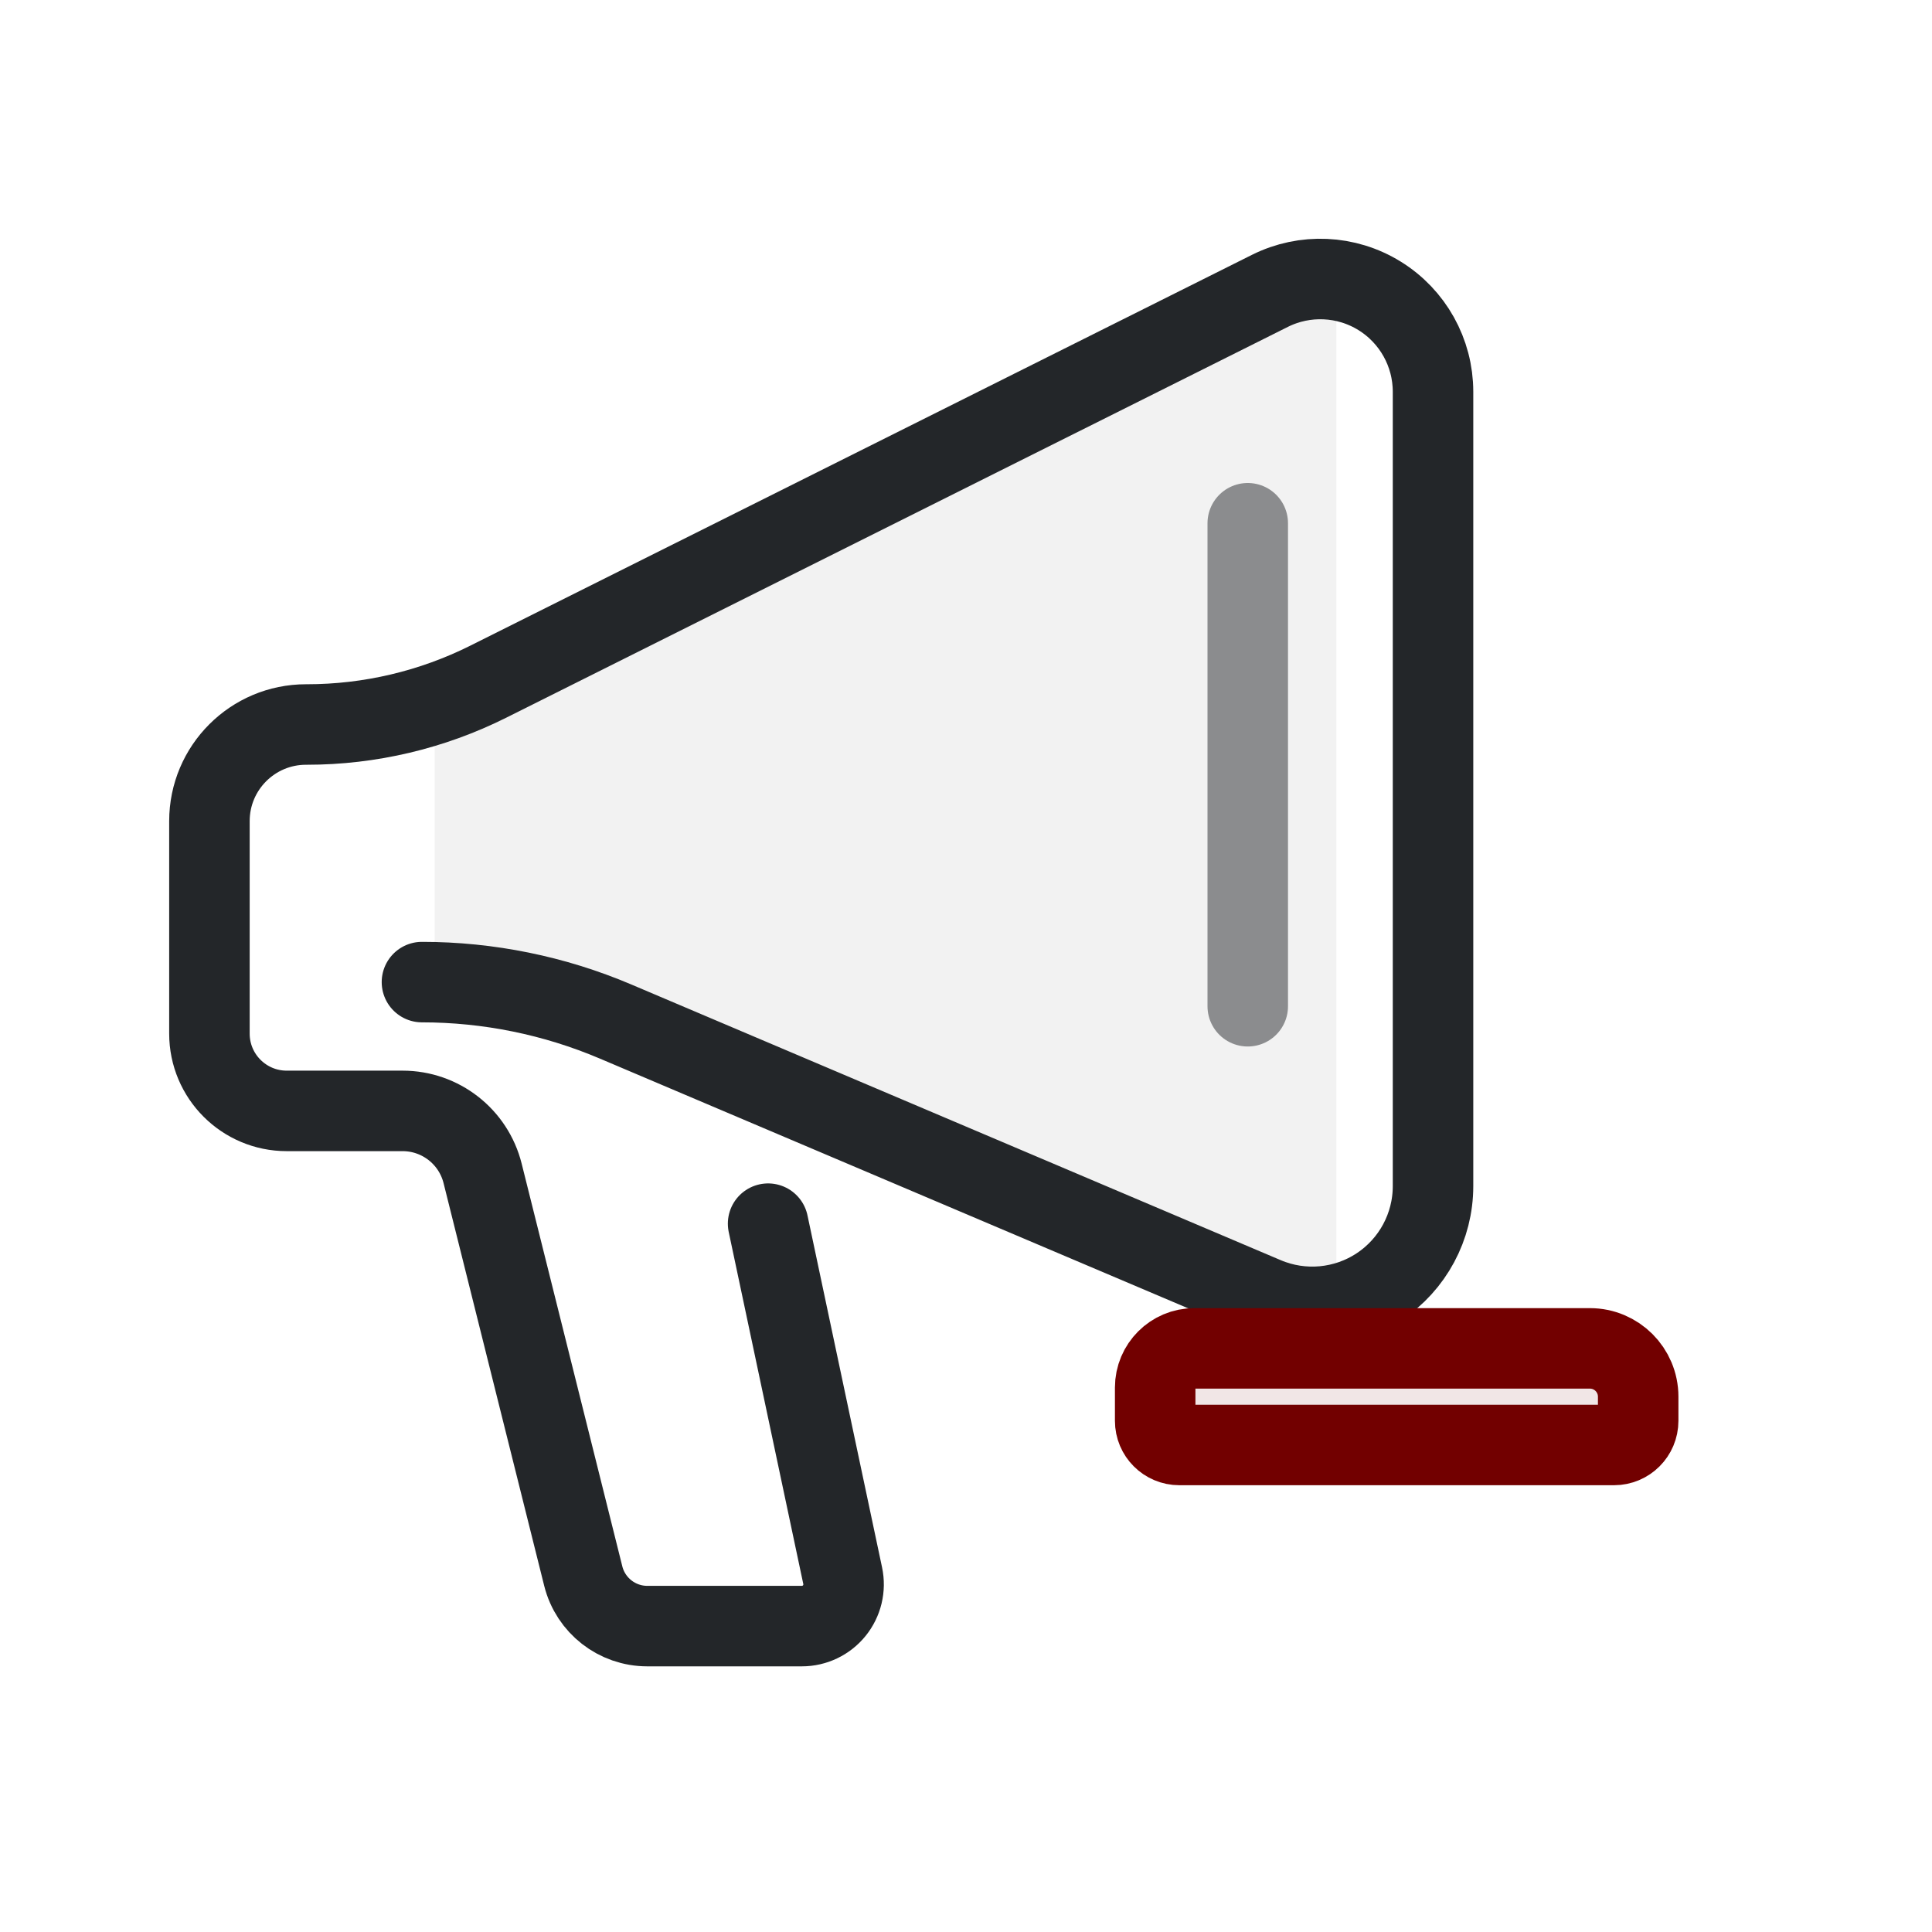
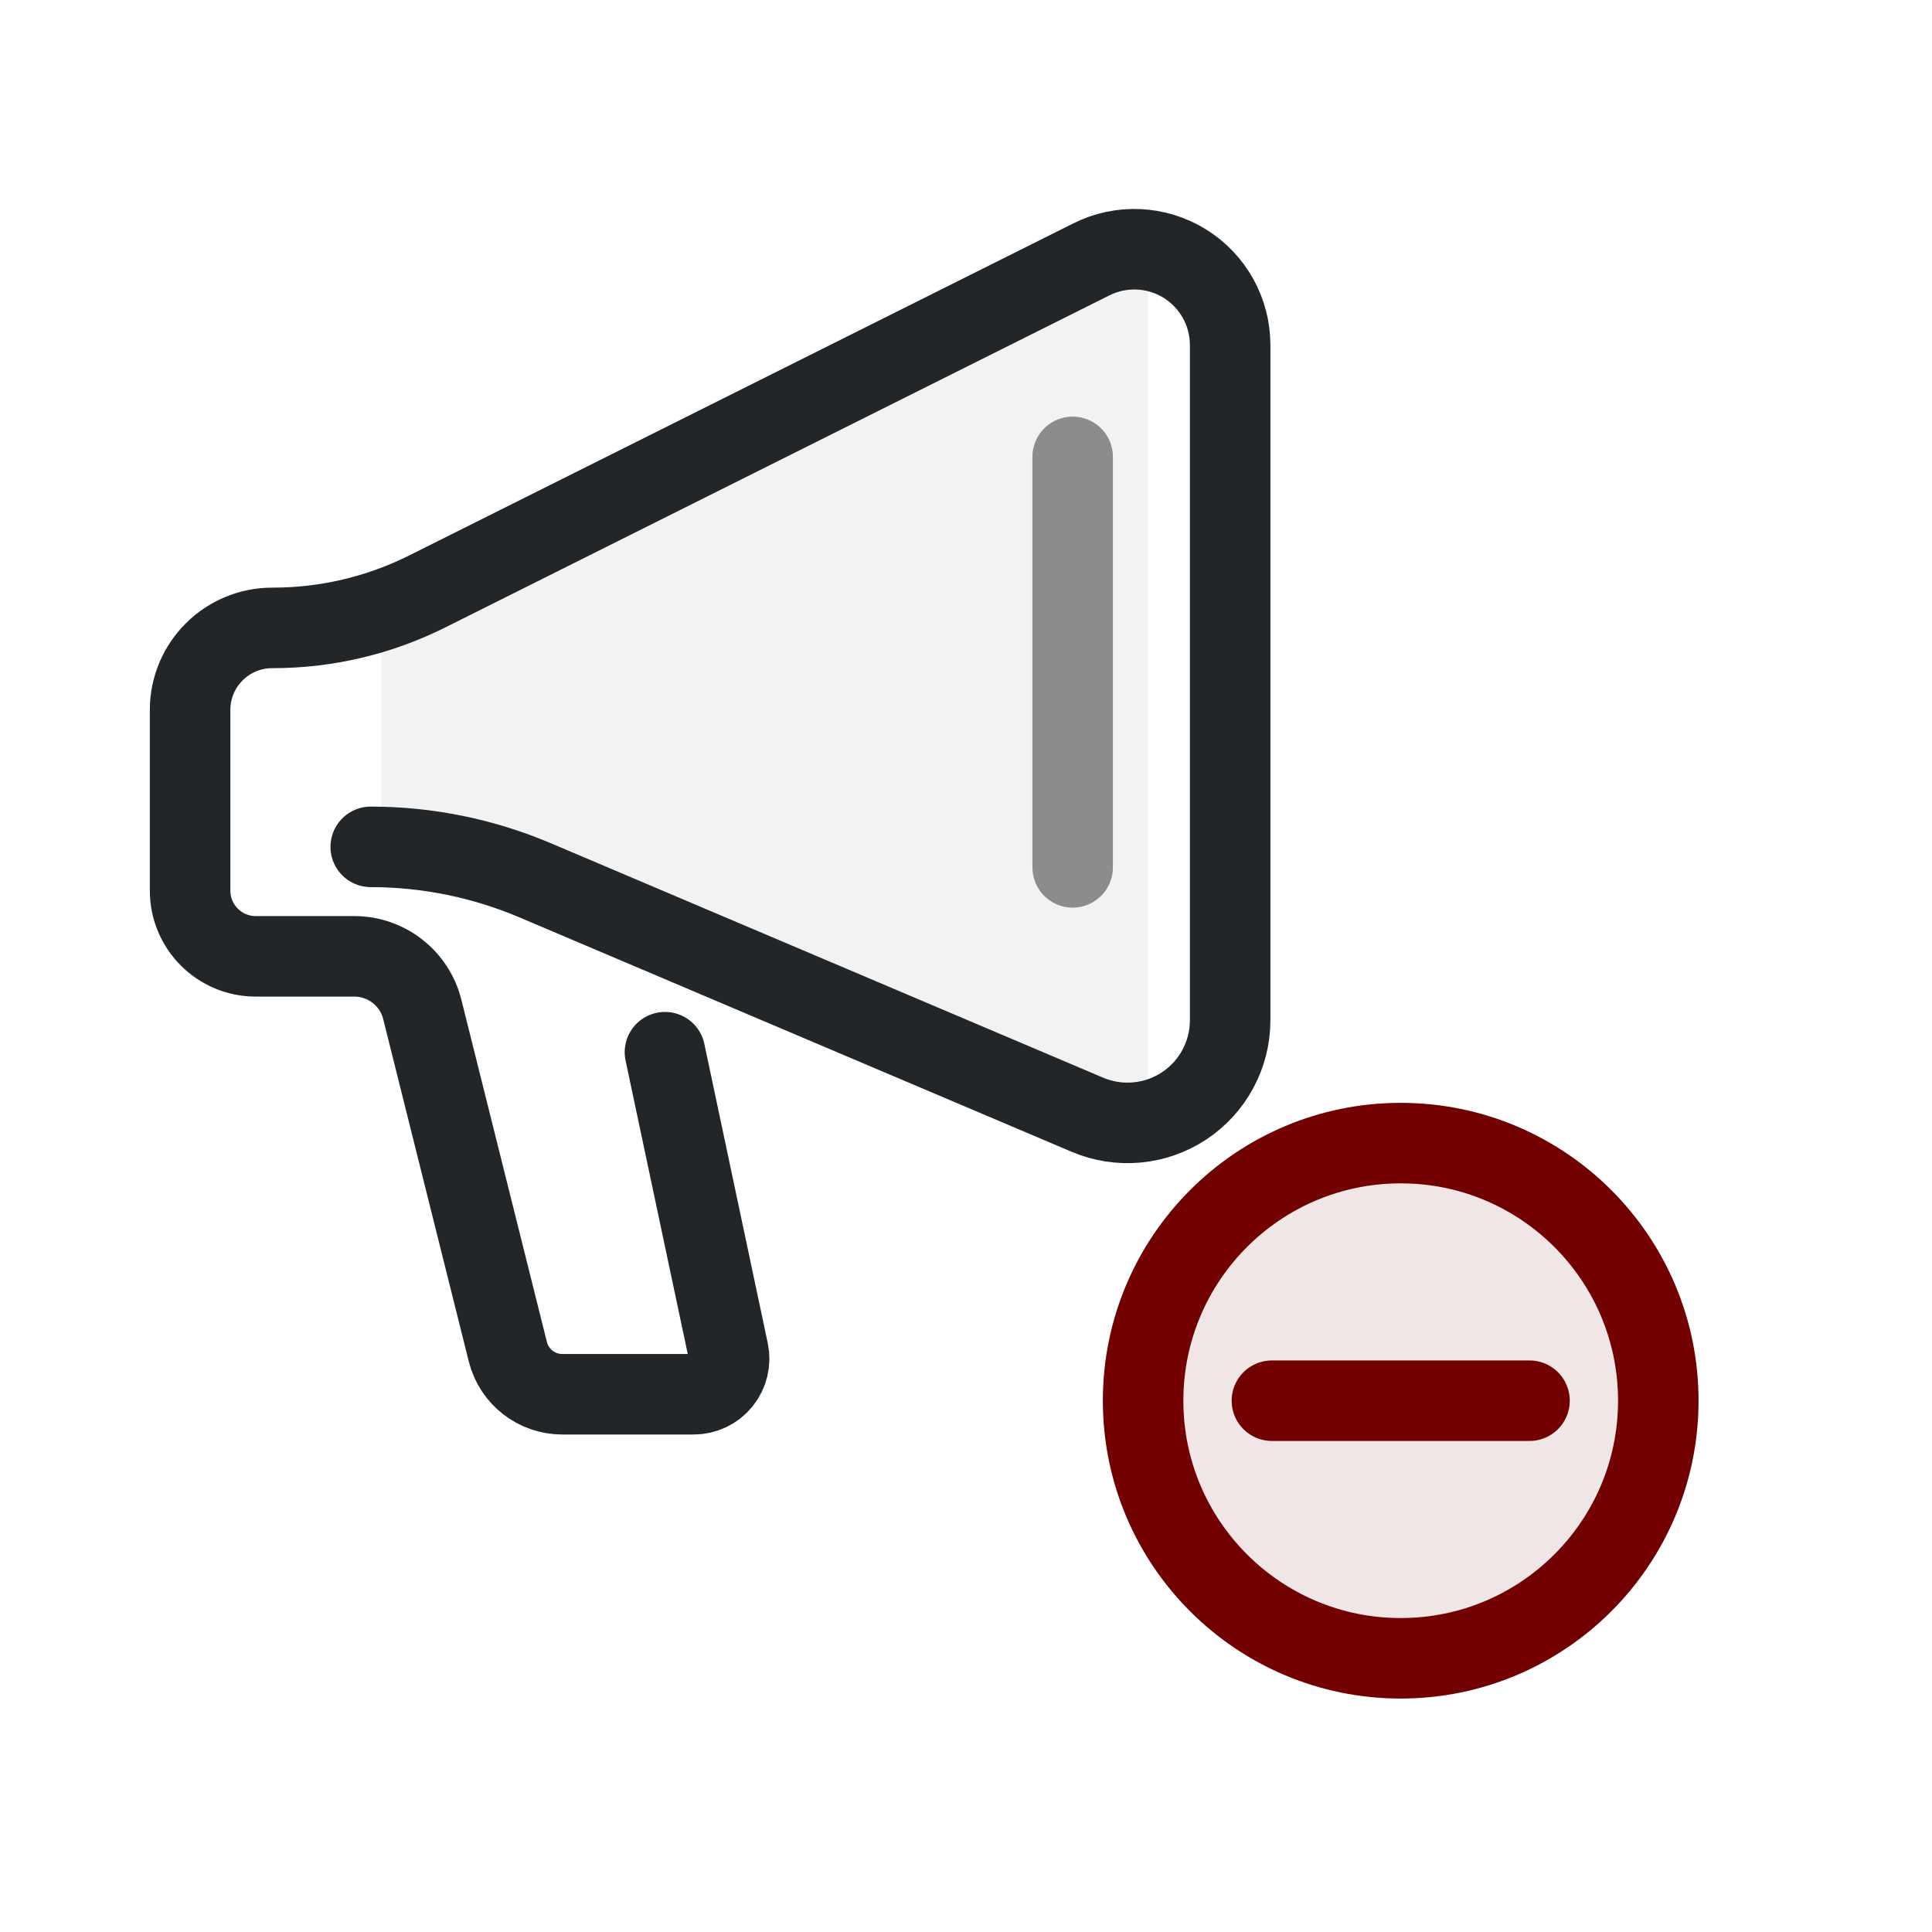
<svg xmlns="http://www.w3.org/2000/svg" width="24" height="24" viewBox="0 0 24 24">
  <defs>
-     <style id="current-color-scheme">.ColorScheme-Text{color:#232629}.ColorScheme-NegativeText{color:#720000}</style>
+     <style id="current-color-scheme">.ColorScheme-Text{color:#232629}.ColorScheme-NegativeText{color:#720000}.ColorScheme-Highlight{color:#3daee9}</style>
  </defs>
  <g transform="translate(1,1)">
-     <g transform="translate(-2 -2) scale(0.8)" stroke-width="1.25">
-       <path class="ColorScheme-Text" d="m8 12.5 14-6.8v15.809l-14-5.509z" fill="currentColor" opacity=".06" />
-       <path id="body" class="ColorScheme-Text" d="m13.177 20.251 1.158 5.466a.648.648 129.02 01-.634.783h-2.4a1.025 1.025 37.982 01-.994-.776l-1.563-6.254a1.281 1.281 37.982 00-1.242-.97h-1.8a1.2 1.2 45 01-1.2-1.2v-3.3a1.5 1.5 135 011.5-1.5h.012a6.301 6.301 166.72 002.818-.665l12.136-6.068a1.751 1.751 31.717 012.534 1.566v12.335a1.875 1.875 146.5 01-2.607 1.726l-10.087-4.282a7.693 7.693 11.5 00-3.006-.612" fill="none" stroke="currentColor" stroke-linecap="round" />
+     <g transform="scale(0.85)" stroke-width="1.176">
+       <g transform="translate(-2 -2) scale(0.8)" stroke-width="1.471">
+         <path class="ColorScheme-Text" d="m8 12.5 14-6.8v15.809l-14-5.509z" fill="currentColor" opacity=".06" />
+         <path id="body" class="ColorScheme-Text" d="m13.177 20.251 1.158 5.466a.648.648 129.02 01-.634.783h-2.4a1.025 1.025 37.982 01-.994-.776l-1.563-6.254a1.281 1.281 37.982 00-1.242-.97h-1.8a1.2 1.2 45 01-1.2-1.2v-3.3a1.5 1.5 135 011.5-1.5h.012a6.301 6.301 166.72 002.818-.665l12.136-6.068a1.751 1.751 31.717 012.534 1.566v12.335a1.875 1.875 146.5 01-2.607 1.726l-10.087-4.282a7.693 7.693 11.5 00-3.006-.612" fill="none" stroke="currentColor" stroke-linecap="round" />
+       </g>
+       <path class="ColorScheme-Text" d="M14.5 5.5v6" fill="none" stroke="currentColor" opacity=".5" stroke-linecap="round" />
    </g>
-     <path class="ColorScheme-Text" d="M14.5 5.5v6" fill="none" stroke="currentColor" opacity=".5" stroke-linecap="round" />
-     <path class="ColorScheme-NegativeText" transform="translate(12 12) scale(0.3)" d="M 6.122,12.5 H 22.5 A 2,2 0 0 1 24.5,14.5 V 15.5 A 1,1 0 0 1 23.5,16.5 H 5.5 A 1,1 0 0 1 4.5,15.5 V 14.122 A 1.622,1.622 0 0 1 6.122,12.5 Z" fill="currentColor" fill-opacity=".1" stroke="currentColor" stroke-width="3.333" stroke-linecap="round" stroke-linejoin="round" />
+     <g transform="translate(4 4) scale(.8)" stroke-width="1.25">
+       <g class="ColorScheme-NegativeText" stroke="currentColor" stroke-width="1.25" stroke-linecap="round">
+         <circle cx="15.5" cy="15.5" r="4" fill="currentColor" fill-opacity=".1" stroke="currentColor" class="ColorScheme-NegativeText" />
+         <path d="M 13.5,15.5 H 17.5" fill="none" stroke="currentColor" class="ColorScheme-NegativeText" />
+       </g>
+     </g>
  </g>
</svg>
